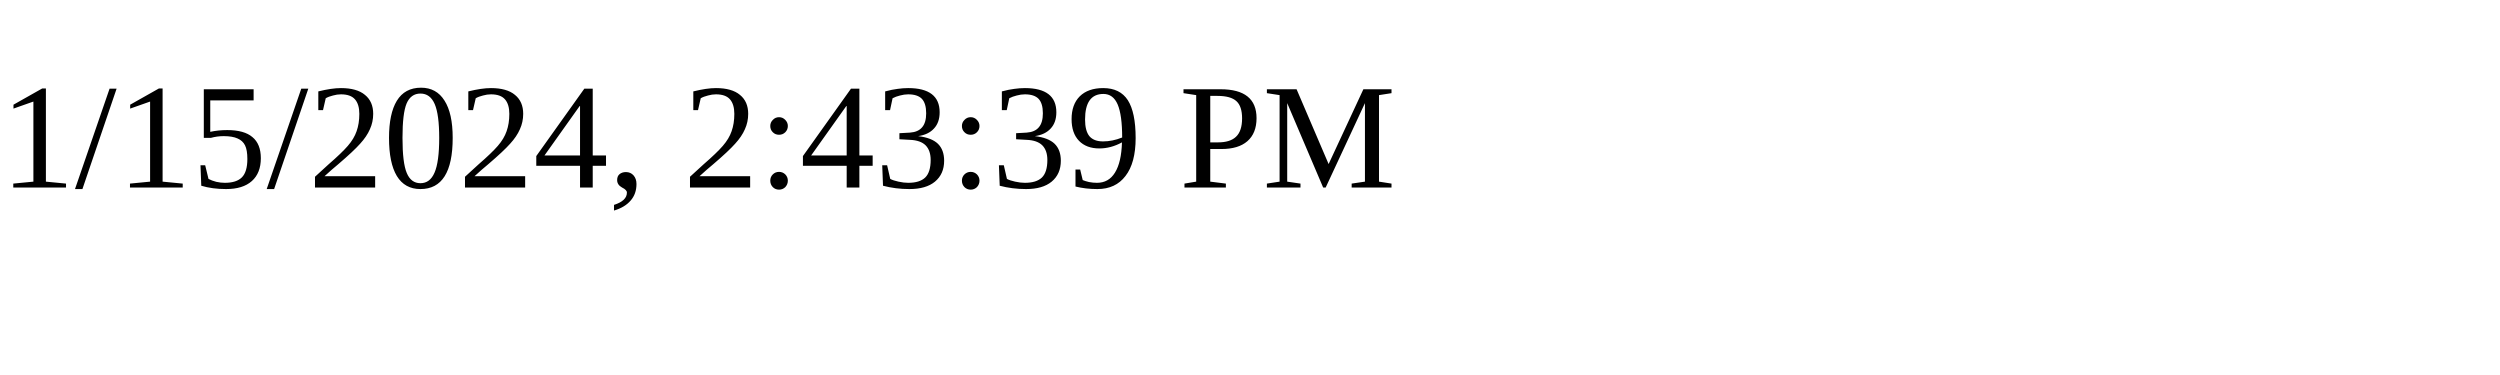
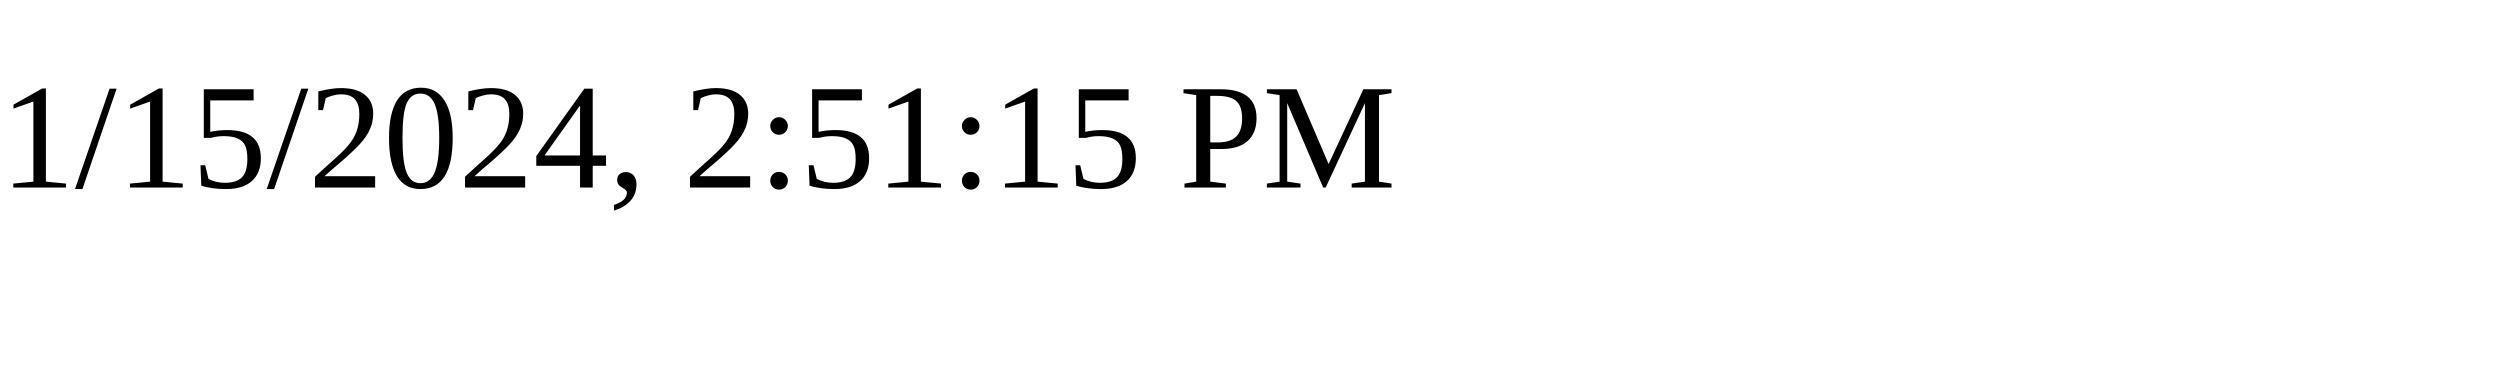
<svg xmlns="http://www.w3.org/2000/svg" height="30" width="200">
-   <text x="0" y="15">1/15/2024, 2:43:39 PM</text>
+   <text x="0" y="15">1/15/2024, 2:51:15 PM</text>
</svg>
